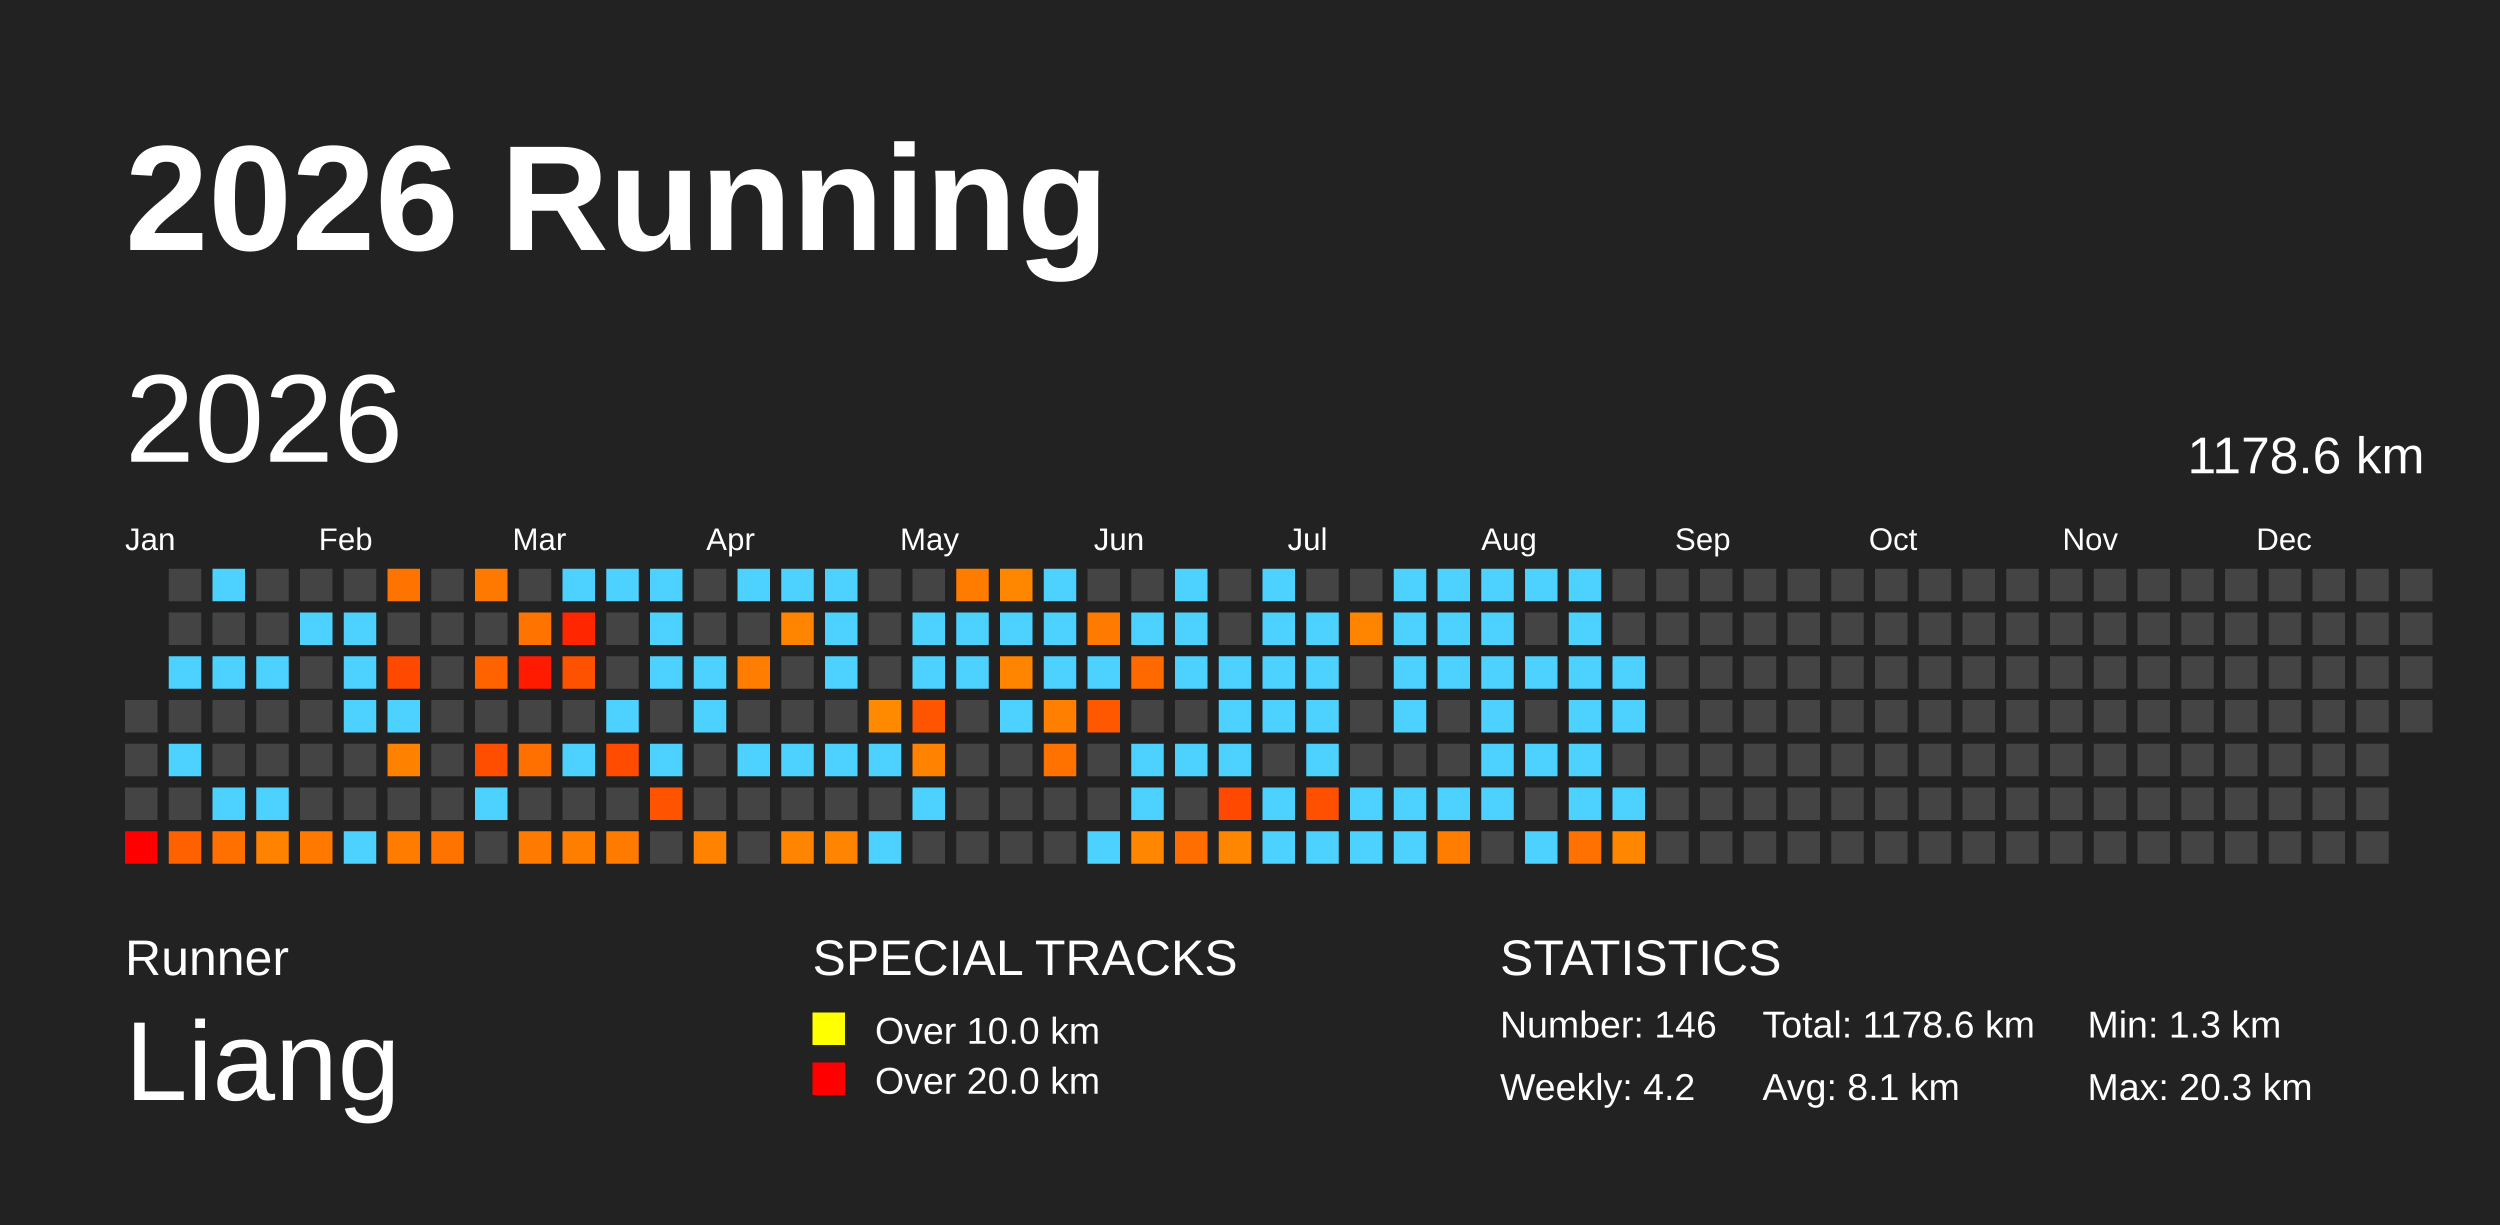
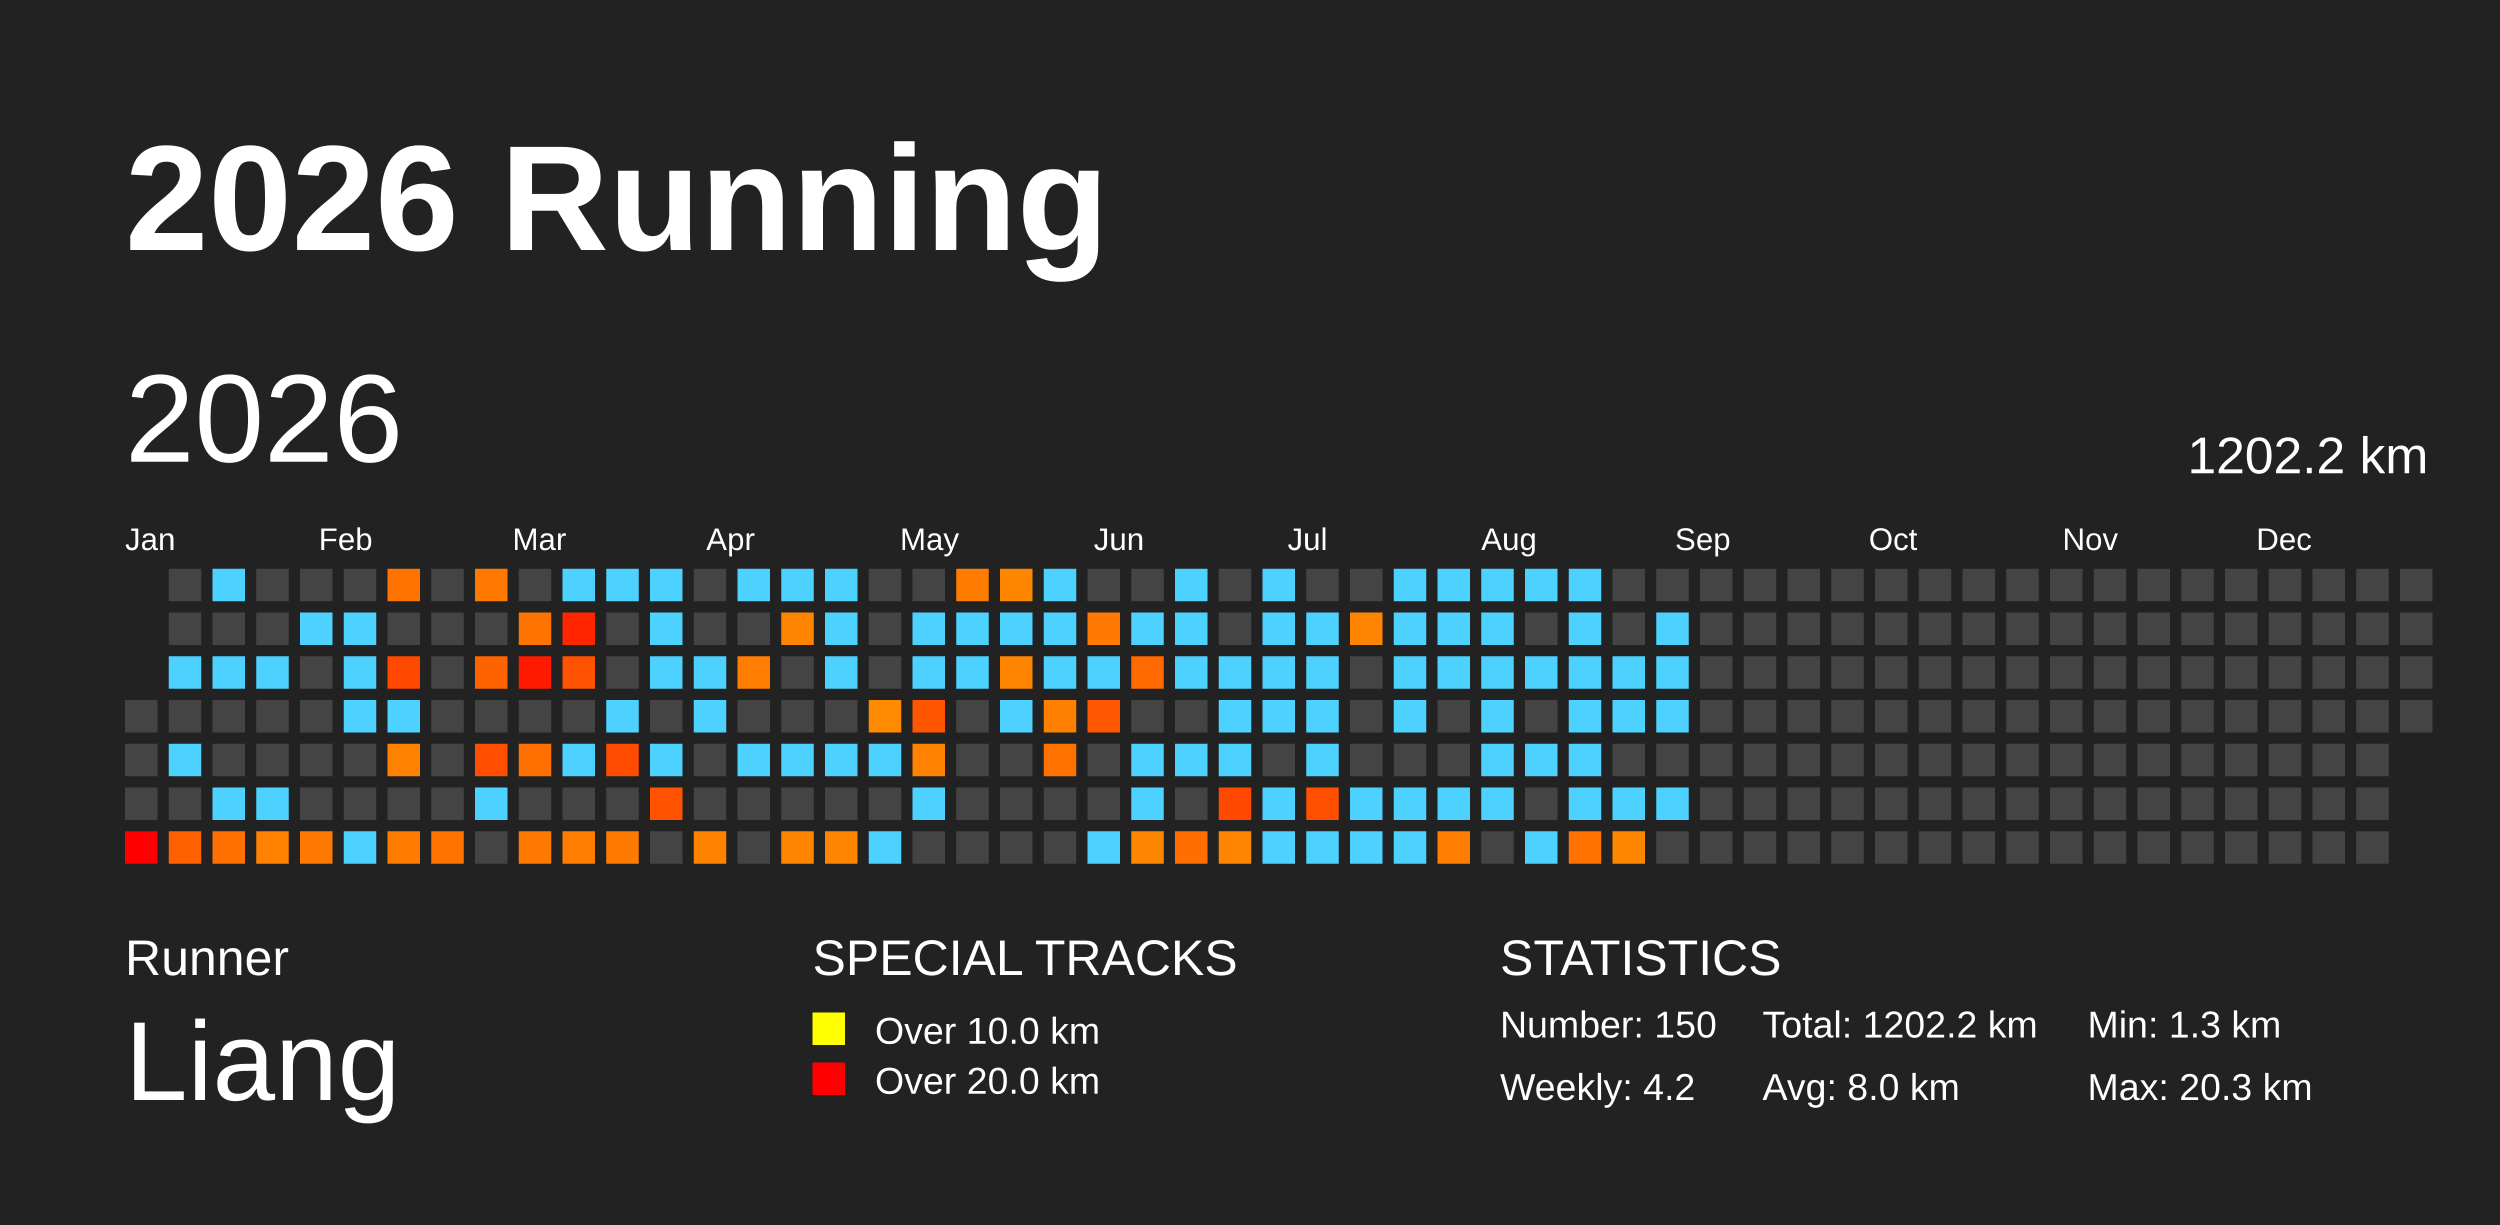
<svg xmlns="http://www.w3.org/2000/svg" baseProfile="full" height="98mm" version="1.1" viewBox="0,0,200,98" width="200mm">
  <defs />
  <rect fill="#222222" height="98" width="200" x="0" y="0" />
  <text fill="#FFFFFF" style="font-size:12px; font-family:Arial; font-weight:bold;" x="10" y="20">2026 Running</text>
  <text fill="#FFFFFF" style="font-size:4px; font-family:Arial" x="10" y="78">Runner</text>
  <text fill="#FFFFFF" style="font-size:9px; font-family:Arial" x="10" y="88">Liang</text>
  <text fill="#FFFFFF" style="font-size:4px; font-family:Arial" x="65" y="78">SPECIAL TRACKS</text>
  <rect fill="yellow" height="2.6" width="2.6" x="65" y="81" />
  <text fill="#FFFFFF" style="font-size:3px; font-family:Arial" x="70" y="83.5">Over 10.0 km</text>
  <rect fill="red" height="2.6" width="2.6" x="65" y="85" />
  <text fill="#FFFFFF" style="font-size:3px; font-family:Arial" x="70" y="87.5">Over 20.0 km</text>
  <text fill="#FFFFFF" style="font-size:4px; font-family:Arial" x="120" y="78">STATISTICS</text>
-   <text fill="#FFFFFF" style="font-size:3px; font-family:Arial" x="120" y="83">Number: 146</text>
+   <text fill="#FFFFFF" style="font-size:3px; font-family:Arial" x="120" y="83">Number: 150</text>
  <text fill="#FFFFFF" style="font-size:3px; font-family:Arial" x="120" y="88">Weekly: 4.2</text>
-   <text fill="#FFFFFF" style="font-size:3px; font-family:Arial" x="141" y="83">Total: 1178.6 km</text>
-   <text fill="#FFFFFF" style="font-size:3px; font-family:Arial" x="141" y="88">Avg: 8.1 km</text>
+   <text fill="#FFFFFF" style="font-size:3px; font-family:Arial" x="141" y="83">Total: 1202.2 km</text>
+   <text fill="#FFFFFF" style="font-size:3px; font-family:Arial" x="141" y="88">Avg: 8.0 km</text>
  <text fill="#FFFFFF" style="font-size:3px; font-family:Arial" x="167" y="83">Min: 1.3 km</text>
  <text fill="#FFFFFF" style="font-size:3px; font-family:Arial" x="167" y="88">Max: 20.3 km</text>
  <text dominant-baseline="hanging" fill="#FFFFFF" style="font-size:10.0px; font-family:Arial;" x="10" y="30">2026</text>
-   <text dominant-baseline="hanging" fill="#FFFFFF" style="font-size:4.125px; font-family:Arial;" x="175" y="35">1178.6 km</text>
+   <text dominant-baseline="hanging" fill="#FFFFFF" style="font-size:4.125px; font-family:Arial;" x="175" y="35">1202.2 km</text>
  <text fill="#FFFFFF" style="font-size:2.5px; font-family:Arial" x="10.0" y="44">Jan</text>
  <text fill="#FFFFFF" style="font-size:2.5px; font-family:Arial" x="25.5" y="44">Feb</text>
  <text fill="#FFFFFF" style="font-size:2.5px; font-family:Arial" x="41.0" y="44">Mar</text>
  <text fill="#FFFFFF" style="font-size:2.5px; font-family:Arial" x="56.5" y="44">Apr</text>
  <text fill="#FFFFFF" style="font-size:2.5px; font-family:Arial" x="72.0" y="44">May</text>
  <text fill="#FFFFFF" style="font-size:2.5px; font-family:Arial" x="87.5" y="44">Jun</text>
  <text fill="#FFFFFF" style="font-size:2.5px; font-family:Arial" x="103.0" y="44">Jul</text>
  <text fill="#FFFFFF" style="font-size:2.5px; font-family:Arial" x="118.5" y="44">Aug</text>
  <text fill="#FFFFFF" style="font-size:2.5px; font-family:Arial" x="134.0" y="44">Sep</text>
  <text fill="#FFFFFF" style="font-size:2.5px; font-family:Arial" x="149.5" y="44">Oct</text>
  <text fill="#FFFFFF" style="font-size:2.5px; font-family:Arial" x="165.0" y="44">Nov</text>
  <text fill="#FFFFFF" style="font-size:2.5px; font-family:Arial" x="180.5" y="44">Dec</text>
  <rect fill="#444444" height="2.6" width="2.6" x="10.0" y="56.0" />
  <rect fill="#444444" height="2.6" width="2.6" x="10.0" y="59.5" />
  <rect fill="#444444" height="2.6" width="2.6" x="10.0" y="63.0" />
  <rect fill="red" height="2.6" width="2.6" x="10.0" y="66.5" />
  <rect fill="#444444" height="2.6" width="2.6" x="13.5" y="45.5" />
  <rect fill="#444444" height="2.6" width="2.6" x="13.5" y="49.0" />
  <rect fill="#4dd2ff" height="2.6" width="2.6" x="13.5" y="52.5" />
  <rect fill="#444444" height="2.6" width="2.6" x="13.5" y="56.0" />
  <rect fill="#4dd2ff" height="2.6" width="2.6" x="13.5" y="59.5" />
  <rect fill="#444444" height="2.6" width="2.6" x="13.5" y="63.0" />
  <rect fill="#ff6000" height="2.6" width="2.6" x="13.5" y="66.5" />
  <rect fill="#4dd2ff" height="2.6" width="2.6" x="17.0" y="45.5" />
  <rect fill="#444444" height="2.6" width="2.6" x="17.0" y="49.0" />
  <rect fill="#4dd2ff" height="2.6" width="2.6" x="17.0" y="52.5" />
  <rect fill="#444444" height="2.6" width="2.6" x="17.0" y="56.0" />
  <rect fill="#444444" height="2.6" width="2.6" x="17.0" y="59.5" />
  <rect fill="#4dd2ff" height="2.6" width="2.6" x="17.0" y="63.0" />
  <rect fill="#ff7000" height="2.6" width="2.6" x="17.0" y="66.5" />
  <rect fill="#444444" height="2.6" width="2.6" x="20.5" y="45.5" />
  <rect fill="#444444" height="2.6" width="2.6" x="20.5" y="49.0" />
  <rect fill="#4dd2ff" height="2.6" width="2.6" x="20.5" y="52.5" />
  <rect fill="#444444" height="2.6" width="2.6" x="20.5" y="56.0" />
  <rect fill="#444444" height="2.6" width="2.6" x="20.5" y="59.5" />
  <rect fill="#4dd2ff" height="2.6" width="2.6" x="20.5" y="63.0" />
  <rect fill="#ff8200" height="2.6" width="2.6" x="20.5" y="66.5" />
  <rect fill="#444444" height="2.6" width="2.6" x="24.0" y="45.5" />
  <rect fill="#4dd2ff" height="2.6" width="2.6" x="24.0" y="49.0" />
  <rect fill="#444444" height="2.6" width="2.6" x="24.0" y="52.5" />
  <rect fill="#444444" height="2.6" width="2.6" x="24.0" y="56.0" />
  <rect fill="#444444" height="2.6" width="2.6" x="24.0" y="59.5" />
  <rect fill="#444444" height="2.6" width="2.6" x="24.0" y="63.0" />
  <rect fill="#ff7800" height="2.6" width="2.6" x="24.0" y="66.5" />
  <rect fill="#444444" height="2.6" width="2.6" x="27.5" y="45.5" />
  <rect fill="#4dd2ff" height="2.6" width="2.6" x="27.5" y="49.0" />
  <rect fill="#4dd2ff" height="2.6" width="2.6" x="27.5" y="52.5" />
  <rect fill="#4dd2ff" height="2.6" width="2.6" x="27.5" y="56.0" />
  <rect fill="#444444" height="2.6" width="2.6" x="27.5" y="59.5" />
  <rect fill="#444444" height="2.6" width="2.6" x="27.5" y="63.0" />
  <rect fill="#4dd2ff" height="2.6" width="2.6" x="27.5" y="66.5" />
  <rect fill="#ff7400" height="2.6" width="2.6" x="31.0" y="45.5" />
  <rect fill="#444444" height="2.6" width="2.6" x="31.0" y="49.0" />
  <rect fill="#ff4800" height="2.6" width="2.6" x="31.0" y="52.5" />
  <rect fill="#4dd2ff" height="2.6" width="2.6" x="31.0" y="56.0" />
  <rect fill="#ff8100" height="2.6" width="2.6" x="31.0" y="59.5" />
  <rect fill="#444444" height="2.6" width="2.6" x="31.0" y="63.0" />
  <rect fill="#ff7c00" height="2.6" width="2.6" x="31.0" y="66.5" />
  <rect fill="#444444" height="2.6" width="2.6" x="34.5" y="45.5" />
  <rect fill="#444444" height="2.6" width="2.6" x="34.5" y="49.0" />
  <rect fill="#444444" height="2.6" width="2.6" x="34.5" y="52.5" />
  <rect fill="#444444" height="2.6" width="2.6" x="34.5" y="56.0" />
  <rect fill="#444444" height="2.6" width="2.6" x="34.5" y="59.5" />
  <rect fill="#444444" height="2.6" width="2.6" x="34.5" y="63.0" />
  <rect fill="#ff7300" height="2.6" width="2.6" x="34.5" y="66.5" />
  <rect fill="#ff7900" height="2.6" width="2.6" x="38.0" y="45.5" />
  <rect fill="#444444" height="2.6" width="2.6" x="38.0" y="49.0" />
  <rect fill="#ff6300" height="2.6" width="2.6" x="38.0" y="52.5" />
  <rect fill="#444444" height="2.6" width="2.6" x="38.0" y="56.0" />
  <rect fill="#ff4e00" height="2.6" width="2.6" x="38.0" y="59.5" />
  <rect fill="#4dd2ff" height="2.6" width="2.6" x="38.0" y="63.0" />
  <rect fill="#444444" height="2.6" width="2.6" x="38.0" y="66.5" />
  <rect fill="#444444" height="2.6" width="2.6" x="41.5" y="45.5" />
  <rect fill="#ff7300" height="2.6" width="2.6" x="41.5" y="49.0" />
  <rect fill="#ff1b00" height="2.6" width="2.6" x="41.5" y="52.5" />
  <rect fill="#444444" height="2.6" width="2.6" x="41.5" y="56.0" />
  <rect fill="#ff7000" height="2.6" width="2.6" x="41.5" y="59.5" />
  <rect fill="#444444" height="2.6" width="2.6" x="41.5" y="63.0" />
  <rect fill="#ff7a00" height="2.6" width="2.6" x="41.5" y="66.5" />
  <rect fill="#4dd2ff" height="2.6" width="2.6" x="45.0" y="45.5" />
  <rect fill="#ff2600" height="2.6" width="2.6" x="45.0" y="49.0" />
  <rect fill="#ff5200" height="2.6" width="2.6" x="45.0" y="52.5" />
  <rect fill="#444444" height="2.6" width="2.6" x="45.0" y="56.0" />
  <rect fill="#4dd2ff" height="2.6" width="2.6" x="45.0" y="59.5" />
  <rect fill="#444444" height="2.6" width="2.6" x="45.0" y="63.0" />
  <rect fill="#ff7e00" height="2.6" width="2.6" x="45.0" y="66.5" />
  <rect fill="#4dd2ff" height="2.6" width="2.6" x="48.5" y="45.5" />
  <rect fill="#444444" height="2.6" width="2.6" x="48.5" y="49.0" />
  <rect fill="#444444" height="2.6" width="2.6" x="48.5" y="52.5" />
  <rect fill="#4dd2ff" height="2.6" width="2.6" x="48.5" y="56.0" />
  <rect fill="#ff4c00" height="2.6" width="2.6" x="48.5" y="59.5" />
  <rect fill="#444444" height="2.6" width="2.6" x="48.5" y="63.0" />
  <rect fill="#ff7b00" height="2.6" width="2.6" x="48.5" y="66.5" />
  <rect fill="#4dd2ff" height="2.6" width="2.6" x="52.0" y="45.5" />
  <rect fill="#4dd2ff" height="2.6" width="2.6" x="52.0" y="49.0" />
  <rect fill="#4dd2ff" height="2.6" width="2.6" x="52.0" y="52.5" />
  <rect fill="#444444" height="2.6" width="2.6" x="52.0" y="56.0" />
  <rect fill="#4dd2ff" height="2.6" width="2.6" x="52.0" y="59.5" />
  <rect fill="#ff5300" height="2.6" width="2.6" x="52.0" y="63.0" />
  <rect fill="#444444" height="2.6" width="2.6" x="52.0" y="66.5" />
  <rect fill="#444444" height="2.6" width="2.6" x="55.5" y="45.5" />
  <rect fill="#444444" height="2.6" width="2.6" x="55.5" y="49.0" />
  <rect fill="#4dd2ff" height="2.6" width="2.6" x="55.5" y="52.5" />
  <rect fill="#4dd2ff" height="2.6" width="2.6" x="55.5" y="56.0" />
  <rect fill="#444444" height="2.6" width="2.6" x="55.5" y="59.5" />
  <rect fill="#444444" height="2.6" width="2.6" x="55.5" y="63.0" />
  <rect fill="#ff8200" height="2.6" width="2.6" x="55.5" y="66.5" />
  <rect fill="#4dd2ff" height="2.6" width="2.6" x="59.0" y="45.5" />
  <rect fill="#444444" height="2.6" width="2.6" x="59.0" y="49.0" />
  <rect fill="#ff7d00" height="2.6" width="2.6" x="59.0" y="52.5" />
  <rect fill="#444444" height="2.6" width="2.6" x="59.0" y="56.0" />
  <rect fill="#4dd2ff" height="2.6" width="2.6" x="59.0" y="59.5" />
  <rect fill="#444444" height="2.6" width="2.6" x="59.0" y="63.0" />
  <rect fill="#444444" height="2.6" width="2.6" x="59.0" y="66.5" />
  <rect fill="#4dd2ff" height="2.6" width="2.6" x="62.5" y="45.5" />
  <rect fill="#ff8500" height="2.6" width="2.6" x="62.5" y="49.0" />
  <rect fill="#444444" height="2.6" width="2.6" x="62.5" y="52.5" />
  <rect fill="#444444" height="2.6" width="2.6" x="62.5" y="56.0" />
  <rect fill="#4dd2ff" height="2.6" width="2.6" x="62.5" y="59.5" />
  <rect fill="#444444" height="2.6" width="2.6" x="62.5" y="63.0" />
  <rect fill="#ff8400" height="2.6" width="2.6" x="62.5" y="66.5" />
  <rect fill="#4dd2ff" height="2.6" width="2.6" x="66.0" y="45.5" />
  <rect fill="#4dd2ff" height="2.6" width="2.6" x="66.0" y="49.0" />
  <rect fill="#4dd2ff" height="2.6" width="2.6" x="66.0" y="52.5" />
  <rect fill="#444444" height="2.6" width="2.6" x="66.0" y="56.0" />
  <rect fill="#4dd2ff" height="2.6" width="2.6" x="66.0" y="59.5" />
  <rect fill="#444444" height="2.6" width="2.6" x="66.0" y="63.0" />
  <rect fill="#ff8400" height="2.6" width="2.6" x="66.0" y="66.5" />
  <rect fill="#444444" height="2.6" width="2.6" x="69.5" y="45.5" />
  <rect fill="#444444" height="2.6" width="2.6" x="69.5" y="49.0" />
  <rect fill="#444444" height="2.6" width="2.6" x="69.5" y="52.5" />
  <rect fill="#ff8a00" height="2.6" width="2.6" x="69.5" y="56.0" />
  <rect fill="#4dd2ff" height="2.6" width="2.6" x="69.5" y="59.5" />
  <rect fill="#444444" height="2.6" width="2.6" x="69.5" y="63.0" />
  <rect fill="#4dd2ff" height="2.6" width="2.6" x="69.5" y="66.5" />
  <rect fill="#444444" height="2.6" width="2.6" x="73.0" y="45.5" />
  <rect fill="#4dd2ff" height="2.6" width="2.6" x="73.0" y="49.0" />
  <rect fill="#4dd2ff" height="2.6" width="2.6" x="73.0" y="52.5" />
  <rect fill="#ff5400" height="2.6" width="2.6" x="73.0" y="56.0" />
  <rect fill="#ff8200" height="2.6" width="2.6" x="73.0" y="59.5" />
  <rect fill="#4dd2ff" height="2.6" width="2.6" x="73.0" y="63.0" />
  <rect fill="#444444" height="2.6" width="2.6" x="73.0" y="66.5" />
  <rect fill="#ff7c00" height="2.6" width="2.6" x="76.5" y="45.5" />
  <rect fill="#4dd2ff" height="2.6" width="2.6" x="76.5" y="49.0" />
  <rect fill="#4dd2ff" height="2.6" width="2.6" x="76.5" y="52.5" />
  <rect fill="#444444" height="2.6" width="2.6" x="76.5" y="56.0" />
  <rect fill="#444444" height="2.6" width="2.6" x="76.5" y="59.5" />
  <rect fill="#444444" height="2.6" width="2.6" x="76.5" y="63.0" />
  <rect fill="#444444" height="2.6" width="2.6" x="76.5" y="66.5" />
  <rect fill="#ff8700" height="2.6" width="2.6" x="80.0" y="45.5" />
  <rect fill="#4dd2ff" height="2.6" width="2.6" x="80.0" y="49.0" />
  <rect fill="#ff8500" height="2.6" width="2.6" x="80.0" y="52.5" />
  <rect fill="#4dd2ff" height="2.6" width="2.6" x="80.0" y="56.0" />
  <rect fill="#444444" height="2.6" width="2.6" x="80.0" y="59.5" />
  <rect fill="#444444" height="2.6" width="2.6" x="80.0" y="63.0" />
  <rect fill="#444444" height="2.6" width="2.6" x="80.0" y="66.5" />
  <rect fill="#4dd2ff" height="2.6" width="2.6" x="83.5" y="45.5" />
  <rect fill="#4dd2ff" height="2.6" width="2.6" x="83.5" y="49.0" />
  <rect fill="#4dd2ff" height="2.6" width="2.6" x="83.5" y="52.5" />
  <rect fill="#ff8000" height="2.6" width="2.6" x="83.5" y="56.0" />
  <rect fill="#ff7200" height="2.6" width="2.6" x="83.5" y="59.5" />
  <rect fill="#444444" height="2.6" width="2.6" x="83.5" y="63.0" />
  <rect fill="#444444" height="2.6" width="2.6" x="83.5" y="66.5" />
  <rect fill="#444444" height="2.6" width="2.6" x="87.0" y="45.5" />
  <rect fill="#ff7a00" height="2.6" width="2.6" x="87.0" y="49.0" />
  <rect fill="#4dd2ff" height="2.6" width="2.6" x="87.0" y="52.5" />
  <rect fill="#ff5800" height="2.6" width="2.6" x="87.0" y="56.0" />
  <rect fill="#444444" height="2.6" width="2.6" x="87.0" y="59.5" />
  <rect fill="#444444" height="2.6" width="2.6" x="87.0" y="63.0" />
  <rect fill="#4dd2ff" height="2.6" width="2.6" x="87.0" y="66.5" />
  <rect fill="#444444" height="2.6" width="2.6" x="90.5" y="45.5" />
  <rect fill="#4dd2ff" height="2.6" width="2.6" x="90.5" y="49.0" />
  <rect fill="#ff6900" height="2.6" width="2.6" x="90.5" y="52.5" />
  <rect fill="#444444" height="2.6" width="2.6" x="90.5" y="56.0" />
  <rect fill="#4dd2ff" height="2.6" width="2.6" x="90.5" y="59.5" />
  <rect fill="#4dd2ff" height="2.6" width="2.6" x="90.5" y="63.0" />
  <rect fill="#ff8600" height="2.6" width="2.6" x="90.5" y="66.5" />
  <rect fill="#4dd2ff" height="2.6" width="2.6" x="94.0" y="45.5" />
  <rect fill="#4dd2ff" height="2.6" width="2.6" x="94.0" y="49.0" />
  <rect fill="#4dd2ff" height="2.6" width="2.6" x="94.0" y="52.5" />
  <rect fill="#444444" height="2.6" width="2.6" x="94.0" y="56.0" />
  <rect fill="#4dd2ff" height="2.6" width="2.6" x="94.0" y="59.5" />
  <rect fill="#444444" height="2.6" width="2.6" x="94.0" y="63.0" />
  <rect fill="#ff6e00" height="2.6" width="2.6" x="94.0" y="66.5" />
  <rect fill="#444444" height="2.6" width="2.6" x="97.5" y="45.5" />
  <rect fill="#444444" height="2.6" width="2.6" x="97.5" y="49.0" />
  <rect fill="#4dd2ff" height="2.6" width="2.6" x="97.5" y="52.5" />
  <rect fill="#4dd2ff" height="2.6" width="2.6" x="97.5" y="56.0" />
  <rect fill="#4dd2ff" height="2.6" width="2.6" x="97.5" y="59.5" />
  <rect fill="#ff4800" height="2.6" width="2.6" x="97.5" y="63.0" />
  <rect fill="#ff8600" height="2.6" width="2.6" x="97.5" y="66.5" />
  <rect fill="#4dd2ff" height="2.6" width="2.6" x="101.0" y="45.5" />
  <rect fill="#4dd2ff" height="2.6" width="2.6" x="101.0" y="49.0" />
  <rect fill="#4dd2ff" height="2.6" width="2.6" x="101.0" y="52.5" />
  <rect fill="#4dd2ff" height="2.6" width="2.6" x="101.0" y="56.0" />
  <rect fill="#444444" height="2.6" width="2.6" x="101.0" y="59.5" />
  <rect fill="#4dd2ff" height="2.6" width="2.6" x="101.0" y="63.0" />
  <rect fill="#4dd2ff" height="2.6" width="2.6" x="101.0" y="66.5" />
  <rect fill="#444444" height="2.6" width="2.6" x="104.5" y="45.5" />
  <rect fill="#4dd2ff" height="2.6" width="2.6" x="104.5" y="49.0" />
  <rect fill="#4dd2ff" height="2.6" width="2.6" x="104.5" y="52.5" />
  <rect fill="#4dd2ff" height="2.6" width="2.6" x="104.5" y="56.0" />
  <rect fill="#4dd2ff" height="2.6" width="2.6" x="104.5" y="59.5" />
  <rect fill="#ff4f00" height="2.6" width="2.6" x="104.5" y="63.0" />
  <rect fill="#4dd2ff" height="2.6" width="2.6" x="104.5" y="66.5" />
  <rect fill="#444444" height="2.6" width="2.6" x="108.0" y="45.5" />
  <rect fill="#ff8500" height="2.6" width="2.6" x="108.0" y="49.0" />
  <rect fill="#444444" height="2.6" width="2.6" x="108.0" y="52.5" />
  <rect fill="#444444" height="2.6" width="2.6" x="108.0" y="56.0" />
  <rect fill="#444444" height="2.6" width="2.6" x="108.0" y="59.5" />
  <rect fill="#4dd2ff" height="2.6" width="2.6" x="108.0" y="63.0" />
  <rect fill="#4dd2ff" height="2.6" width="2.6" x="108.0" y="66.5" />
  <rect fill="#4dd2ff" height="2.6" width="2.6" x="111.5" y="45.5" />
  <rect fill="#4dd2ff" height="2.6" width="2.6" x="111.5" y="49.0" />
  <rect fill="#4dd2ff" height="2.6" width="2.6" x="111.5" y="52.5" />
  <rect fill="#4dd2ff" height="2.6" width="2.6" x="111.5" y="56.0" />
  <rect fill="#444444" height="2.6" width="2.6" x="111.5" y="59.5" />
  <rect fill="#4dd2ff" height="2.6" width="2.6" x="111.5" y="63.0" />
  <rect fill="#4dd2ff" height="2.6" width="2.6" x="111.5" y="66.5" />
  <rect fill="#4dd2ff" height="2.6" width="2.6" x="115.0" y="45.5" />
  <rect fill="#4dd2ff" height="2.6" width="2.6" x="115.0" y="49.0" />
  <rect fill="#4dd2ff" height="2.6" width="2.6" x="115.0" y="52.5" />
  <rect fill="#444444" height="2.6" width="2.6" x="115.0" y="56.0" />
  <rect fill="#444444" height="2.6" width="2.6" x="115.0" y="59.5" />
  <rect fill="#4dd2ff" height="2.6" width="2.6" x="115.0" y="63.0" />
  <rect fill="#ff7d00" height="2.6" width="2.6" x="115.0" y="66.5" />
  <rect fill="#4dd2ff" height="2.6" width="2.6" x="118.5" y="45.5" />
  <rect fill="#4dd2ff" height="2.6" width="2.6" x="118.5" y="49.0" />
  <rect fill="#4dd2ff" height="2.6" width="2.6" x="118.5" y="52.5" />
  <rect fill="#4dd2ff" height="2.6" width="2.6" x="118.5" y="56.0" />
  <rect fill="#4dd2ff" height="2.6" width="2.6" x="118.5" y="59.5" />
  <rect fill="#4dd2ff" height="2.6" width="2.6" x="118.5" y="63.0" />
  <rect fill="#444444" height="2.6" width="2.6" x="118.5" y="66.5" />
  <rect fill="#4dd2ff" height="2.6" width="2.6" x="122.0" y="45.5" />
  <rect fill="#444444" height="2.6" width="2.6" x="122.0" y="49.0" />
  <rect fill="#4dd2ff" height="2.6" width="2.6" x="122.0" y="52.5" />
  <rect fill="#444444" height="2.6" width="2.6" x="122.0" y="56.0" />
  <rect fill="#4dd2ff" height="2.6" width="2.6" x="122.0" y="59.5" />
  <rect fill="#444444" height="2.6" width="2.6" x="122.0" y="63.0" />
  <rect fill="#4dd2ff" height="2.6" width="2.6" x="122.0" y="66.5" />
  <rect fill="#4dd2ff" height="2.6" width="2.6" x="125.5" y="45.5" />
  <rect fill="#4dd2ff" height="2.6" width="2.6" x="125.5" y="49.0" />
  <rect fill="#4dd2ff" height="2.6" width="2.6" x="125.5" y="52.5" />
  <rect fill="#4dd2ff" height="2.6" width="2.6" x="125.5" y="56.0" />
  <rect fill="#4dd2ff" height="2.6" width="2.6" x="125.5" y="59.5" />
  <rect fill="#4dd2ff" height="2.6" width="2.6" x="125.5" y="63.0" />
  <rect fill="#ff7100" height="2.6" width="2.6" x="125.5" y="66.5" />
  <rect fill="#444444" height="2.6" width="2.6" x="129.0" y="45.5" />
  <rect fill="#444444" height="2.6" width="2.6" x="129.0" y="49.0" />
  <rect fill="#4dd2ff" height="2.6" width="2.6" x="129.0" y="52.5" />
  <rect fill="#4dd2ff" height="2.6" width="2.6" x="129.0" y="56.0" />
  <rect fill="#444444" height="2.6" width="2.6" x="129.0" y="59.5" />
  <rect fill="#4dd2ff" height="2.6" width="2.6" x="129.0" y="63.0" />
  <rect fill="#ff8700" height="2.6" width="2.6" x="129.0" y="66.5" />
  <rect fill="#444444" height="2.6" width="2.6" x="132.5" y="45.5" />
-   <rect fill="#444444" height="2.6" width="2.6" x="132.5" y="49.0" />
-   <rect fill="#444444" height="2.6" width="2.6" x="132.5" y="52.5" />
-   <rect fill="#444444" height="2.6" width="2.6" x="132.5" y="56.0" />
+   <rect fill="#4dd2ff" height="2.6" width="2.6" x="132.5" y="49.0" />
+   <rect fill="#4dd2ff" height="2.6" width="2.6" x="132.5" y="52.5" />
+   <rect fill="#4dd2ff" height="2.6" width="2.6" x="132.5" y="56.0" />
  <rect fill="#444444" height="2.6" width="2.6" x="132.5" y="59.5" />
-   <rect fill="#444444" height="2.6" width="2.6" x="132.5" y="63.0" />
+   <rect fill="#4dd2ff" height="2.6" width="2.6" x="132.5" y="63.0" />
  <rect fill="#444444" height="2.6" width="2.6" x="132.5" y="66.5" />
  <rect fill="#444444" height="2.6" width="2.6" x="136.0" y="45.5" />
  <rect fill="#444444" height="2.6" width="2.6" x="136.0" y="49.0" />
  <rect fill="#444444" height="2.6" width="2.6" x="136.0" y="52.5" />
  <rect fill="#444444" height="2.6" width="2.6" x="136.0" y="56.0" />
  <rect fill="#444444" height="2.6" width="2.6" x="136.0" y="59.5" />
  <rect fill="#444444" height="2.6" width="2.6" x="136.0" y="63.0" />
  <rect fill="#444444" height="2.6" width="2.6" x="136.0" y="66.5" />
  <rect fill="#444444" height="2.6" width="2.6" x="139.5" y="45.5" />
  <rect fill="#444444" height="2.6" width="2.6" x="139.5" y="49.0" />
  <rect fill="#444444" height="2.6" width="2.6" x="139.5" y="52.5" />
  <rect fill="#444444" height="2.6" width="2.6" x="139.5" y="56.0" />
  <rect fill="#444444" height="2.6" width="2.6" x="139.5" y="59.5" />
  <rect fill="#444444" height="2.6" width="2.6" x="139.5" y="63.0" />
  <rect fill="#444444" height="2.6" width="2.6" x="139.5" y="66.5" />
  <rect fill="#444444" height="2.6" width="2.6" x="143.0" y="45.5" />
  <rect fill="#444444" height="2.6" width="2.6" x="143.0" y="49.0" />
  <rect fill="#444444" height="2.6" width="2.6" x="143.0" y="52.5" />
  <rect fill="#444444" height="2.6" width="2.6" x="143.0" y="56.0" />
  <rect fill="#444444" height="2.6" width="2.6" x="143.0" y="59.5" />
  <rect fill="#444444" height="2.6" width="2.6" x="143.0" y="63.0" />
  <rect fill="#444444" height="2.6" width="2.6" x="143.0" y="66.5" />
  <rect fill="#444444" height="2.6" width="2.6" x="146.5" y="45.5" />
  <rect fill="#444444" height="2.6" width="2.6" x="146.5" y="49.0" />
  <rect fill="#444444" height="2.6" width="2.6" x="146.5" y="52.5" />
  <rect fill="#444444" height="2.6" width="2.6" x="146.5" y="56.0" />
  <rect fill="#444444" height="2.6" width="2.6" x="146.5" y="59.5" />
  <rect fill="#444444" height="2.6" width="2.6" x="146.5" y="63.0" />
  <rect fill="#444444" height="2.6" width="2.6" x="146.5" y="66.5" />
  <rect fill="#444444" height="2.6" width="2.6" x="150.0" y="45.5" />
  <rect fill="#444444" height="2.6" width="2.6" x="150.0" y="49.0" />
  <rect fill="#444444" height="2.6" width="2.6" x="150.0" y="52.5" />
  <rect fill="#444444" height="2.6" width="2.6" x="150.0" y="56.0" />
  <rect fill="#444444" height="2.6" width="2.6" x="150.0" y="59.5" />
  <rect fill="#444444" height="2.6" width="2.6" x="150.0" y="63.0" />
  <rect fill="#444444" height="2.6" width="2.6" x="150.0" y="66.5" />
  <rect fill="#444444" height="2.6" width="2.6" x="153.5" y="45.5" />
  <rect fill="#444444" height="2.6" width="2.6" x="153.5" y="49.0" />
  <rect fill="#444444" height="2.6" width="2.6" x="153.5" y="52.5" />
  <rect fill="#444444" height="2.6" width="2.6" x="153.5" y="56.0" />
  <rect fill="#444444" height="2.6" width="2.6" x="153.5" y="59.5" />
  <rect fill="#444444" height="2.6" width="2.6" x="153.5" y="63.0" />
  <rect fill="#444444" height="2.6" width="2.6" x="153.5" y="66.5" />
  <rect fill="#444444" height="2.6" width="2.6" x="157.0" y="45.5" />
  <rect fill="#444444" height="2.6" width="2.6" x="157.0" y="49.0" />
  <rect fill="#444444" height="2.6" width="2.6" x="157.0" y="52.5" />
  <rect fill="#444444" height="2.6" width="2.6" x="157.0" y="56.0" />
  <rect fill="#444444" height="2.6" width="2.6" x="157.0" y="59.5" />
  <rect fill="#444444" height="2.6" width="2.6" x="157.0" y="63.0" />
  <rect fill="#444444" height="2.6" width="2.6" x="157.0" y="66.5" />
  <rect fill="#444444" height="2.6" width="2.6" x="160.5" y="45.5" />
  <rect fill="#444444" height="2.6" width="2.6" x="160.5" y="49.0" />
  <rect fill="#444444" height="2.6" width="2.6" x="160.5" y="52.5" />
  <rect fill="#444444" height="2.6" width="2.6" x="160.5" y="56.0" />
  <rect fill="#444444" height="2.6" width="2.6" x="160.5" y="59.5" />
  <rect fill="#444444" height="2.6" width="2.6" x="160.5" y="63.0" />
  <rect fill="#444444" height="2.6" width="2.6" x="160.5" y="66.5" />
  <rect fill="#444444" height="2.6" width="2.6" x="164.0" y="45.5" />
  <rect fill="#444444" height="2.6" width="2.6" x="164.0" y="49.0" />
  <rect fill="#444444" height="2.6" width="2.6" x="164.0" y="52.5" />
  <rect fill="#444444" height="2.6" width="2.6" x="164.0" y="56.0" />
  <rect fill="#444444" height="2.6" width="2.6" x="164.0" y="59.5" />
  <rect fill="#444444" height="2.6" width="2.6" x="164.0" y="63.0" />
  <rect fill="#444444" height="2.6" width="2.6" x="164.0" y="66.5" />
  <rect fill="#444444" height="2.6" width="2.6" x="167.5" y="45.5" />
  <rect fill="#444444" height="2.6" width="2.6" x="167.5" y="49.0" />
  <rect fill="#444444" height="2.6" width="2.6" x="167.5" y="52.5" />
  <rect fill="#444444" height="2.6" width="2.6" x="167.5" y="56.0" />
  <rect fill="#444444" height="2.6" width="2.6" x="167.5" y="59.5" />
  <rect fill="#444444" height="2.6" width="2.6" x="167.5" y="63.0" />
  <rect fill="#444444" height="2.6" width="2.6" x="167.5" y="66.5" />
  <rect fill="#444444" height="2.6" width="2.6" x="171.0" y="45.5" />
  <rect fill="#444444" height="2.6" width="2.6" x="171.0" y="49.0" />
  <rect fill="#444444" height="2.6" width="2.6" x="171.0" y="52.5" />
  <rect fill="#444444" height="2.6" width="2.6" x="171.0" y="56.0" />
  <rect fill="#444444" height="2.6" width="2.6" x="171.0" y="59.5" />
  <rect fill="#444444" height="2.6" width="2.6" x="171.0" y="63.0" />
  <rect fill="#444444" height="2.6" width="2.6" x="171.0" y="66.5" />
  <rect fill="#444444" height="2.6" width="2.6" x="174.5" y="45.5" />
  <rect fill="#444444" height="2.6" width="2.6" x="174.5" y="49.0" />
  <rect fill="#444444" height="2.6" width="2.6" x="174.5" y="52.5" />
  <rect fill="#444444" height="2.6" width="2.6" x="174.5" y="56.0" />
  <rect fill="#444444" height="2.6" width="2.6" x="174.5" y="59.5" />
  <rect fill="#444444" height="2.6" width="2.6" x="174.5" y="63.0" />
  <rect fill="#444444" height="2.6" width="2.6" x="174.5" y="66.5" />
  <rect fill="#444444" height="2.6" width="2.6" x="178.0" y="45.5" />
  <rect fill="#444444" height="2.6" width="2.6" x="178.0" y="49.0" />
  <rect fill="#444444" height="2.6" width="2.6" x="178.0" y="52.5" />
  <rect fill="#444444" height="2.6" width="2.6" x="178.0" y="56.0" />
  <rect fill="#444444" height="2.6" width="2.6" x="178.0" y="59.5" />
  <rect fill="#444444" height="2.6" width="2.6" x="178.0" y="63.0" />
  <rect fill="#444444" height="2.6" width="2.6" x="178.0" y="66.5" />
  <rect fill="#444444" height="2.6" width="2.6" x="181.5" y="45.5" />
  <rect fill="#444444" height="2.6" width="2.6" x="181.5" y="49.0" />
  <rect fill="#444444" height="2.6" width="2.6" x="181.5" y="52.5" />
  <rect fill="#444444" height="2.6" width="2.6" x="181.5" y="56.0" />
  <rect fill="#444444" height="2.6" width="2.6" x="181.5" y="59.5" />
  <rect fill="#444444" height="2.6" width="2.6" x="181.5" y="63.0" />
  <rect fill="#444444" height="2.6" width="2.6" x="181.5" y="66.5" />
  <rect fill="#444444" height="2.6" width="2.6" x="185.0" y="45.5" />
  <rect fill="#444444" height="2.6" width="2.6" x="185.0" y="49.0" />
  <rect fill="#444444" height="2.6" width="2.6" x="185.0" y="52.5" />
  <rect fill="#444444" height="2.6" width="2.6" x="185.0" y="56.0" />
  <rect fill="#444444" height="2.6" width="2.6" x="185.0" y="59.5" />
  <rect fill="#444444" height="2.6" width="2.6" x="185.0" y="63.0" />
  <rect fill="#444444" height="2.6" width="2.6" x="185.0" y="66.5" />
  <rect fill="#444444" height="2.6" width="2.6" x="188.5" y="45.5" />
  <rect fill="#444444" height="2.6" width="2.6" x="188.5" y="49.0" />
  <rect fill="#444444" height="2.6" width="2.6" x="188.5" y="52.5" />
  <rect fill="#444444" height="2.6" width="2.6" x="188.5" y="56.0" />
  <rect fill="#444444" height="2.6" width="2.6" x="188.5" y="59.5" />
  <rect fill="#444444" height="2.6" width="2.6" x="188.5" y="63.0" />
  <rect fill="#444444" height="2.6" width="2.6" x="188.5" y="66.5" />
  <rect fill="#444444" height="2.6" width="2.6" x="192.0" y="45.5" />
  <rect fill="#444444" height="2.6" width="2.6" x="192.0" y="49.0" />
  <rect fill="#444444" height="2.6" width="2.6" x="192.0" y="52.5" />
  <rect fill="#444444" height="2.6" width="2.6" x="192.0" y="56.0" />
</svg>
